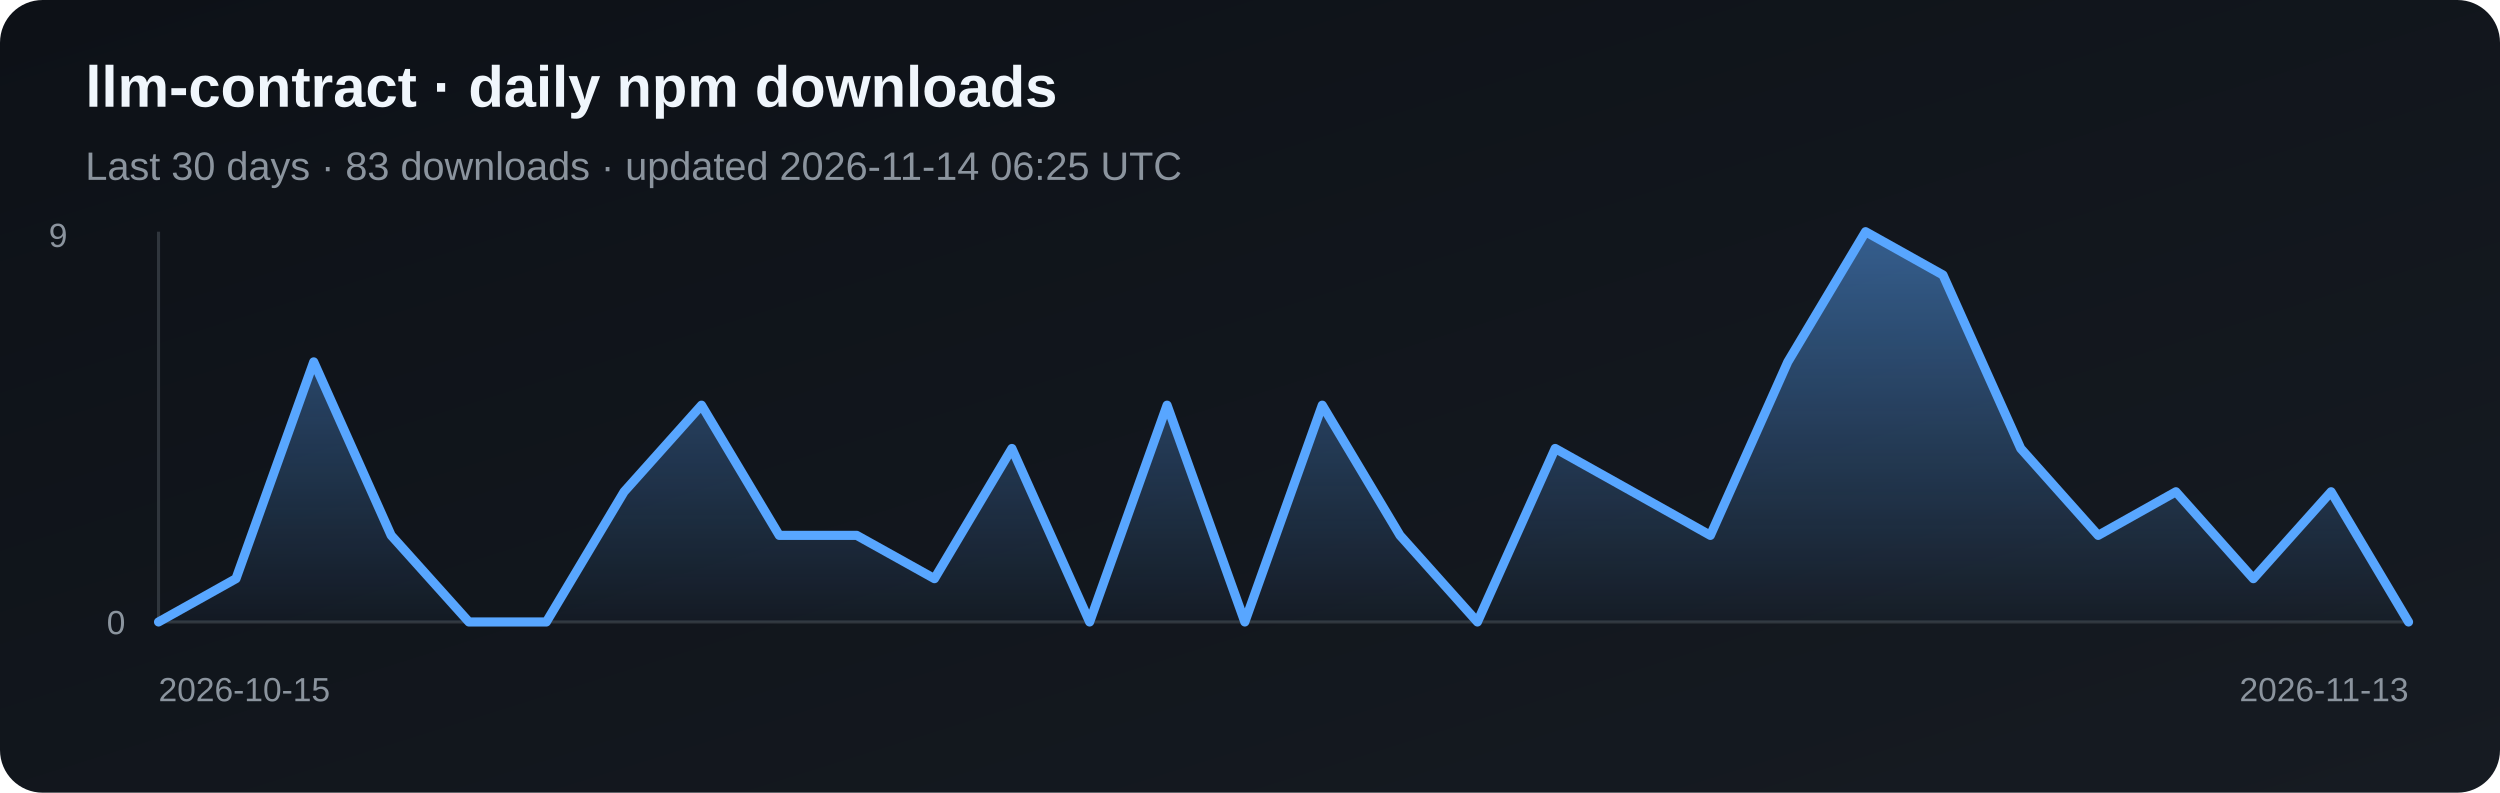
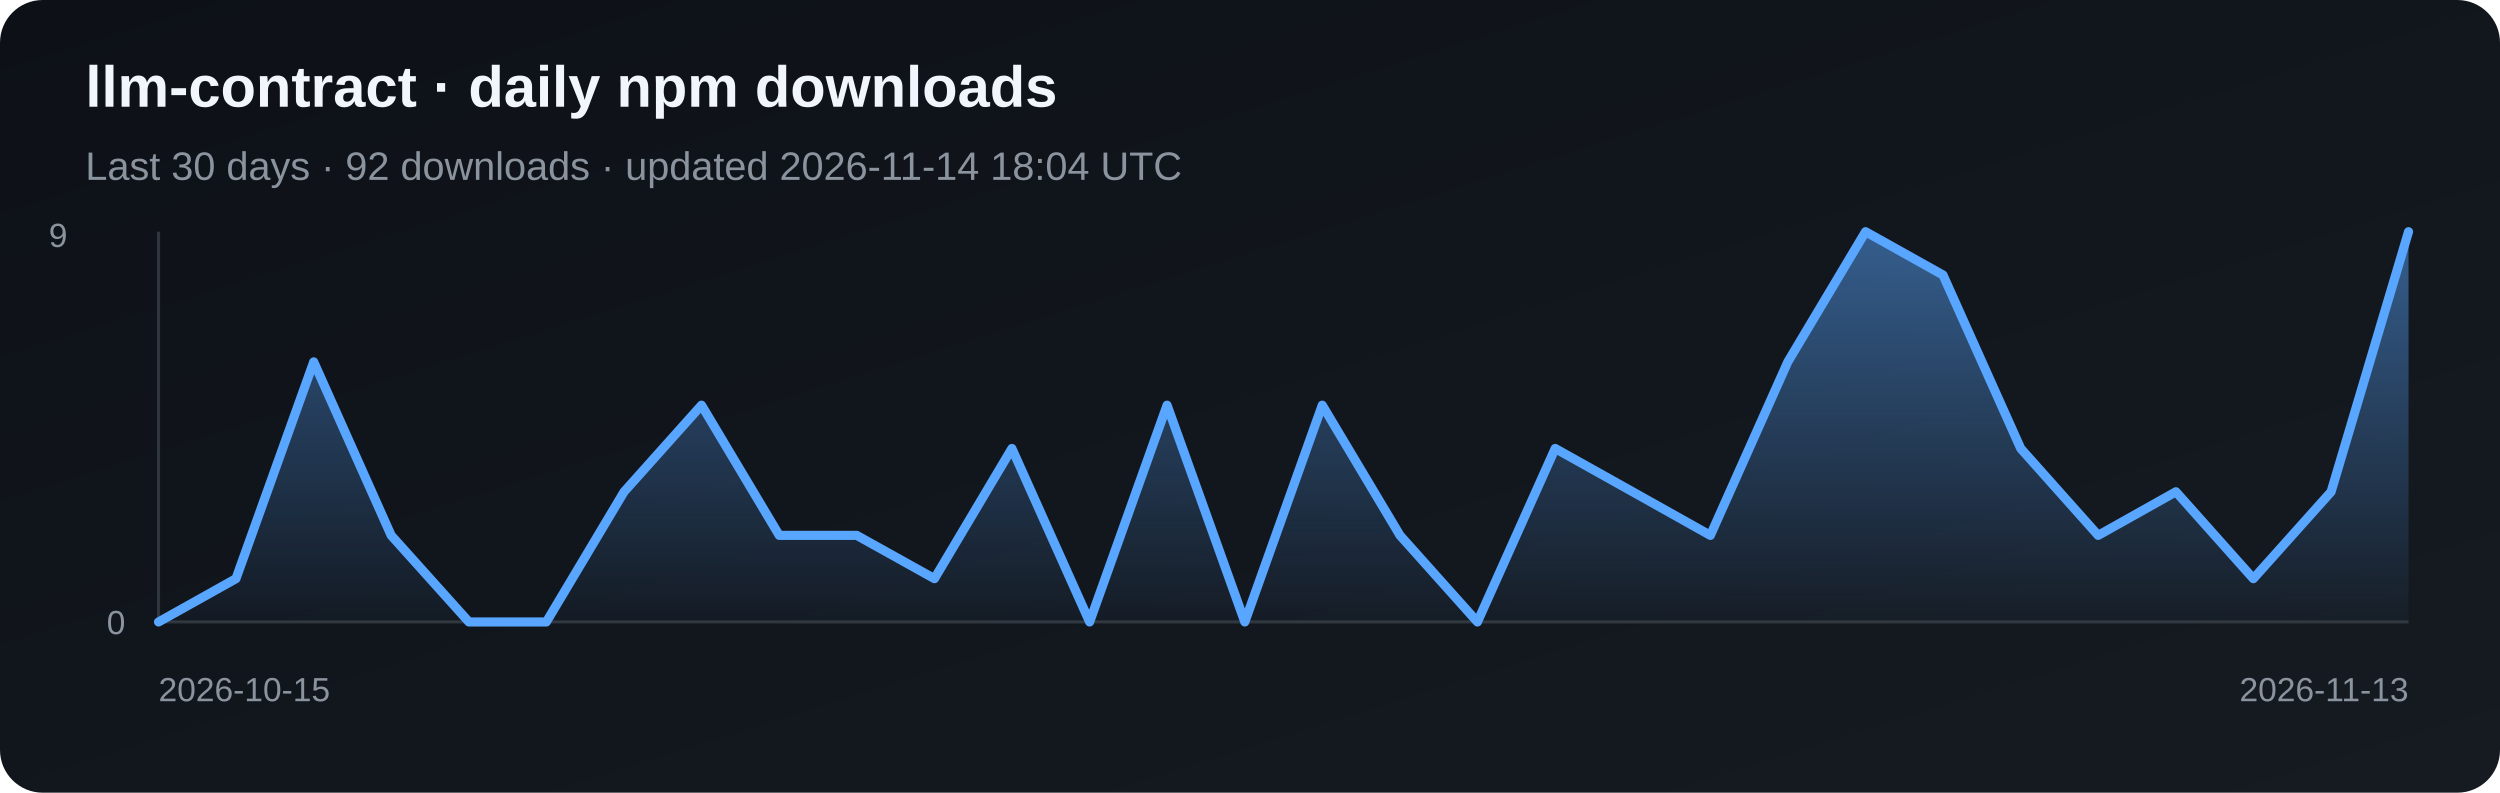
<svg xmlns="http://www.w3.org/2000/svg" width="820" height="260" viewBox="0 0 820 260" role="img" aria-label="Daily npm downloads for llm-contract">
  <defs>
    <linearGradient id="bg" x1="0" y1="0" x2="1" y2="1">
      <stop stop-color="#0d1117" />
      <stop offset="1" stop-color="#161b22" />
    </linearGradient>
    <linearGradient id="fill" x1="0" y1="0" x2="0" y2="1">
      <stop stop-color="#58a6ff" stop-opacity=".5" />
      <stop offset="1" stop-color="#58a6ff" stop-opacity=".03" />
    </linearGradient>
  </defs>
  <rect width="820" height="260" rx="14" fill="url(#bg)" />
  <text x="28" y="35" fill="#f0f6fc" font-family="Arial, sans-serif" font-size="19" font-weight="700">llm-contract · daily npm downloads</text>
-   <text x="28" y="59" fill="#8b949e" font-family="Arial, sans-serif" font-size="13">Last 30 days · 83 downloads · updated 2026-11-14 06:25 UTC</text>
+   <text x="28" y="59" fill="#8b949e" font-family="Arial, sans-serif" font-size="13">Last 30 days · 92 downloads · updated 2026-11-14 18:04 UTC</text>
  <line x1="52" y1="76" x2="52" y2="204" stroke="#30363d" />
  <line x1="52" y1="204" x2="790" y2="204" stroke="#30363d" />
-   <polygon points="52,204 52.0,204.0 77.4,189.8 102.9,118.7 128.3,175.6 153.8,204.0 179.2,204.0 204.7,161.3 230.1,132.9 255.6,175.6 281.0,175.6 306.5,189.8 331.9,147.1 357.4,204.0 382.8,132.9 408.3,204.0 433.7,132.9 459.2,175.6 484.6,204.0 510.1,147.1 535.5,161.3 561.0,175.6 586.4,118.7 611.9,76.0 637.3,90.2 662.8,147.1 688.2,175.6 713.7,161.3 739.1,189.8 764.6,161.3 790.0,204.0 790,204" fill="url(#fill)" />
-   <polyline points="52.0,204.0 77.4,189.8 102.9,118.7 128.3,175.6 153.8,204.0 179.2,204.0 204.7,161.3 230.1,132.9 255.6,175.6 281.0,175.6 306.5,189.8 331.9,147.1 357.4,204.0 382.8,132.9 408.3,204.0 433.7,132.9 459.2,175.6 484.6,204.0 510.1,147.1 535.5,161.3 561.0,175.6 586.4,118.7 611.9,76.0 637.3,90.2 662.8,147.1 688.2,175.6 713.7,161.3 739.1,189.8 764.6,161.3 790.0,204.0" fill="none" stroke="#58a6ff" stroke-width="3" stroke-linejoin="round" stroke-linecap="round" />
+   <polygon points="52,204 52.0,204.0 77.4,189.8 102.9,118.7 128.3,175.6 153.8,204.0 179.2,204.0 204.7,161.3 230.1,132.9 255.6,175.6 281.0,175.6 306.5,189.8 331.9,147.1 357.4,204.0 382.8,132.9 408.3,204.0 433.7,132.9 459.2,175.6 484.6,204.0 510.1,147.1 535.5,161.3 561.0,175.6 586.4,118.7 611.9,76.0 637.3,90.2 662.8,147.1 688.2,175.6 713.7,161.3 739.1,189.8 764.6,161.3 790.0,76.0 790,204" fill="url(#fill)" />
+   <polyline points="52.0,204.0 77.4,189.8 102.9,118.7 128.3,175.6 153.8,204.0 179.2,204.0 204.7,161.3 230.1,132.9 255.6,175.6 281.0,175.6 306.5,189.8 331.9,147.1 357.4,204.0 382.8,132.9 408.3,204.0 433.7,132.9 459.2,175.6 484.6,204.0 510.1,147.1 535.5,161.3 561.0,175.6 586.4,118.7 611.9,76.0 637.3,90.2 662.8,147.1 688.2,175.6 713.7,161.3 739.1,189.8 764.6,161.3 790.0,76.0" fill="none" stroke="#58a6ff" stroke-width="3" stroke-linejoin="round" stroke-linecap="round" />
  <text x="16" y="81" fill="#8b949e" font-family="Arial, sans-serif" font-size="11">9</text>
  <text x="35" y="208" fill="#8b949e" font-family="Arial, sans-serif" font-size="11">0</text>
  <text x="52" y="230" fill="#8b949e" font-family="Arial, sans-serif" font-size="11">2026-10-15</text>
  <text x="790" y="230" fill="#8b949e" text-anchor="end" font-family="Arial, sans-serif" font-size="11">2026-11-13</text>
</svg>
